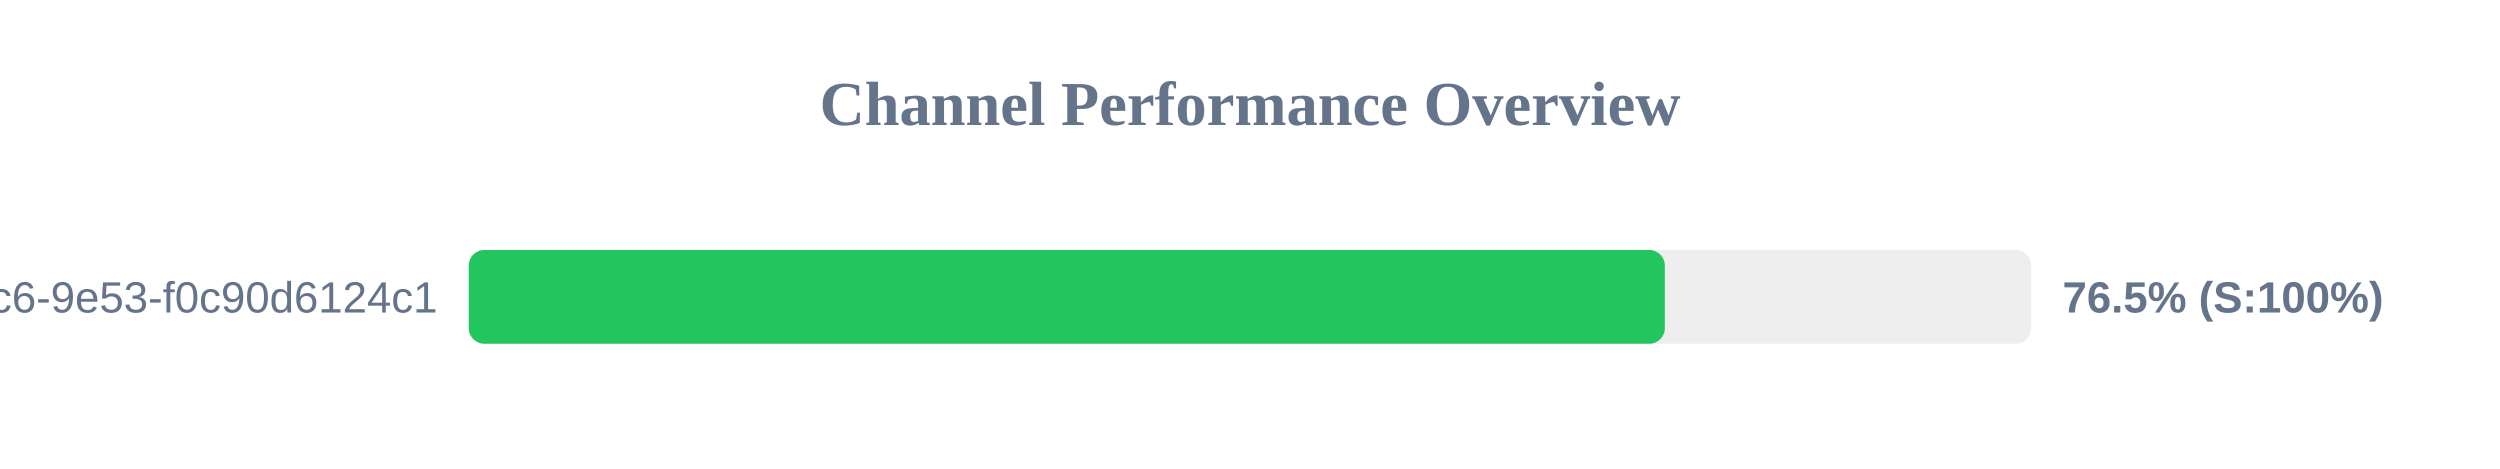
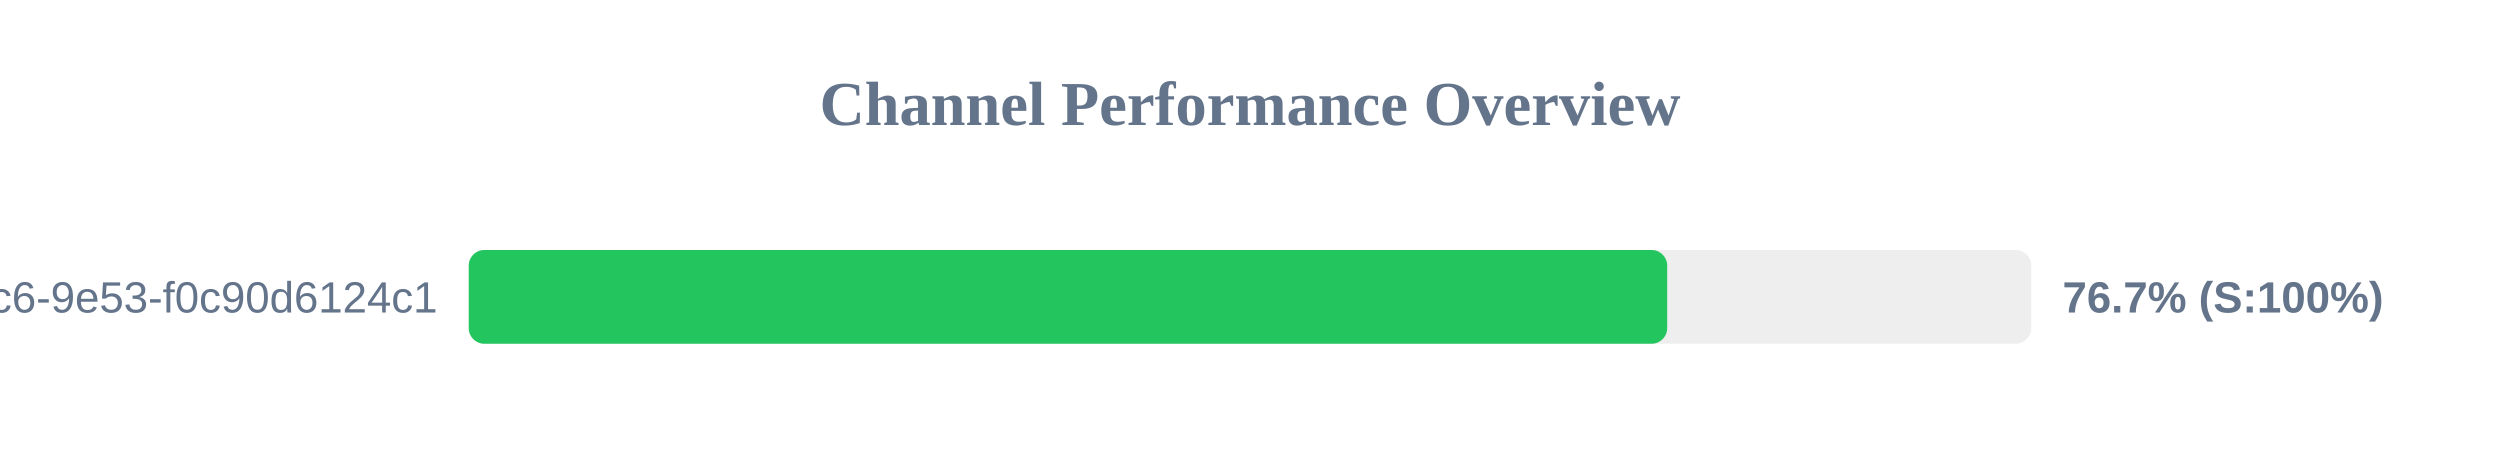
<svg xmlns="http://www.w3.org/2000/svg" width="800" height="150" version="1.1">
  <style>
        .row { font: 14px Arial; fill: #64748b; }
        .score { font: bold 14px Arial; fill: #64748b; }
    </style>
  <text x="400" y="40" text-anchor="middle" font-size="20px" font-weight="bold" fill="#64748b">Channel Performance Overview</text>
  <rect x="150" y="80" width="500" height="30" fill="#eee" rx="5" />
-   <rect x="150" y="80" width="382.75" height="30" fill="#22c55e" rx="5" />
+   <rect x="150" y="80" width="383.5" height="30" fill="#22c55e" rx="5" />
  <text x="140" y="100" text-anchor="end" class="row">?uuid=4685eb2a-5ddb-4dc6-9e53-f0c90d6124c1</text>
-   <text x="660" y="100" text-anchor="start" class="score">76.5% (S:100%)</text>
+   <text x="660" y="100" text-anchor="start" class="score">76.7% (S:100%)</text>
</svg>
